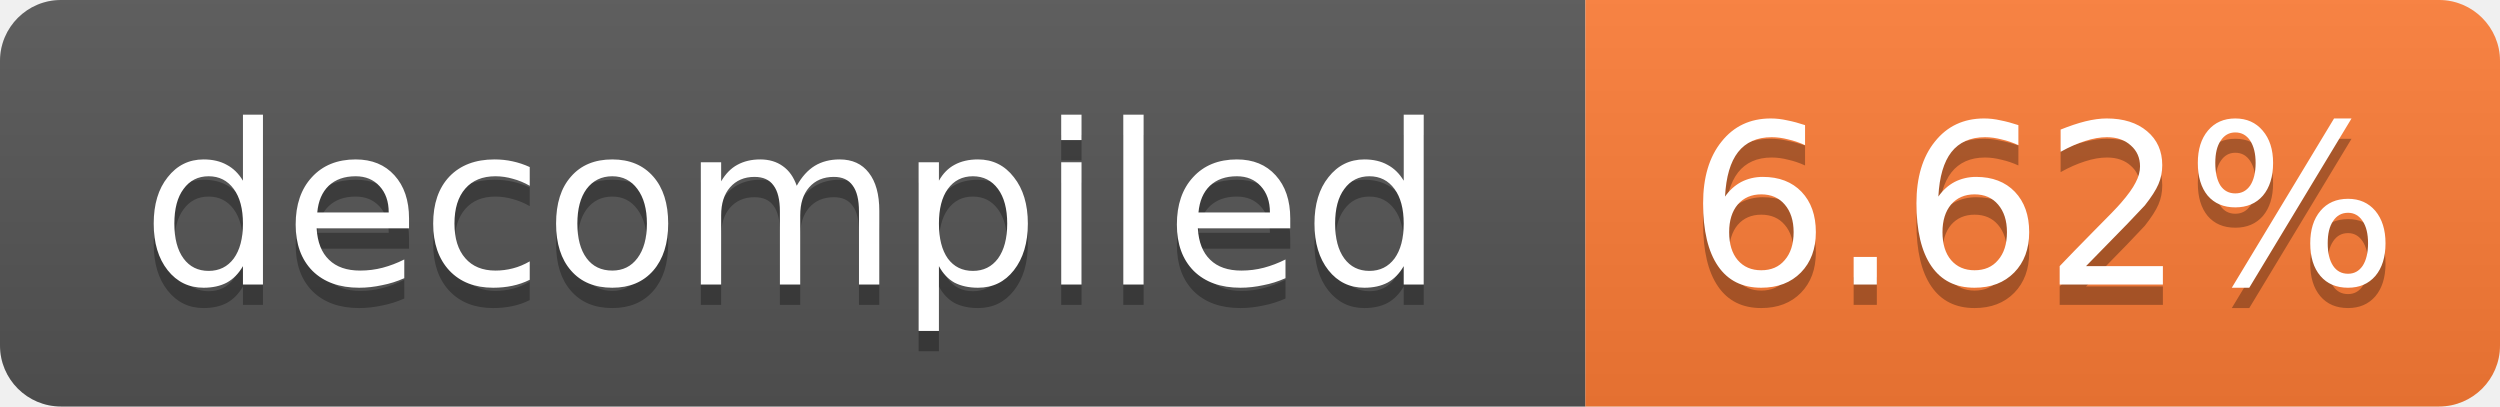
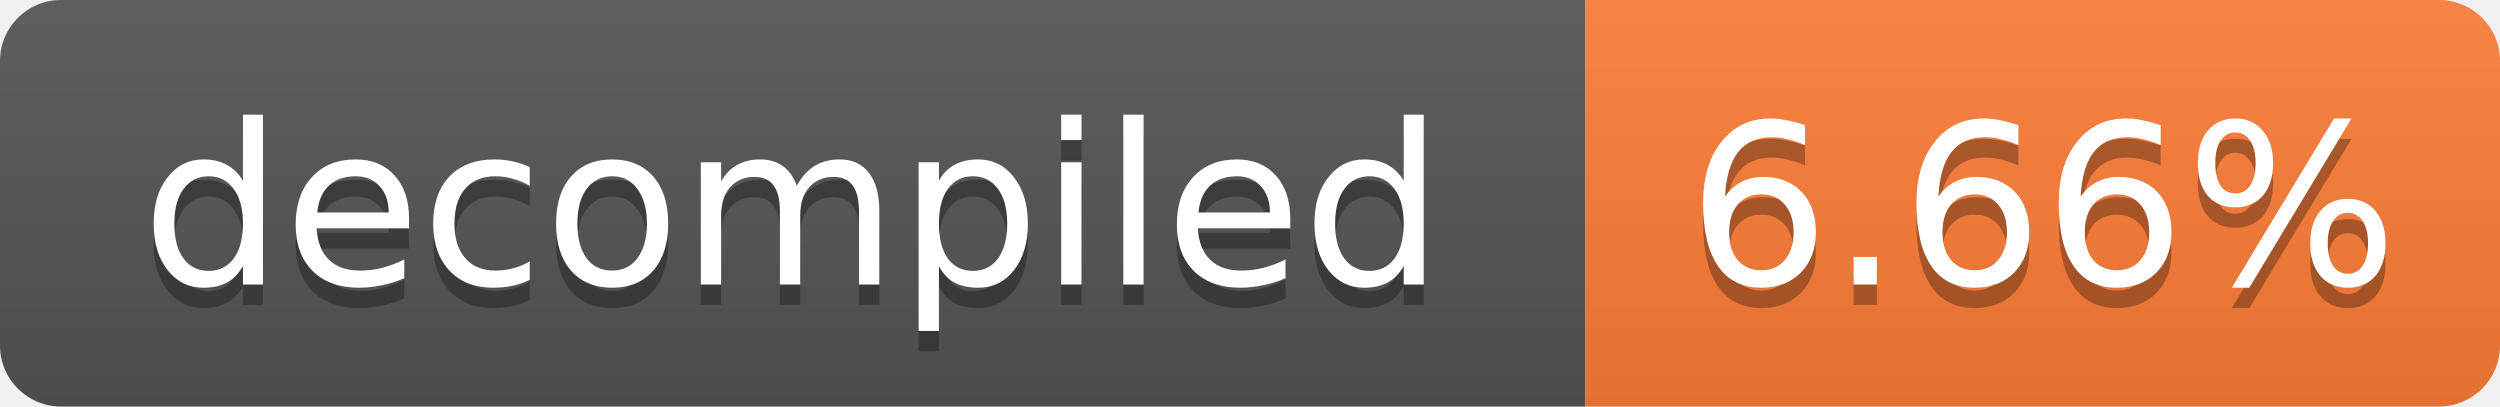
- <svg xmlns="http://www.w3.org/2000/svg" width="123" height="20" role="img" aria-label="decompiled: 6.62%">
+ <svg xmlns="http://www.w3.org/2000/svg" width="123" height="20" role="img" aria-label="decompiled: 6.66%">
  <linearGradient id="s" x2="0" y2="100%">
    <stop offset="0" stop-color="#bbb" stop-opacity=".1" />
    <stop offset="1" stop-opacity=".1" />
  </linearGradient>
  <clipPath id="r">
    <rect width="123" height="20" rx="3" fill="#fff" />
  </clipPath>
  <g clip-path="url(#r)">
    <rect width="78" height="20" fill="#555" />
    <rect x="78" width="45" height="20" fill="#fe7d37" />
    <rect width="123" height="20" fill="url(#s)" />
  </g>
  <g fill="#fff" text-anchor="middle" font-family="Verdana,Geneva,DejaVu Sans,sans-serif" font-size="11">
    <text x="39.0" y="15" fill="#010101" fill-opacity=".3">decompiled</text>
    <text x="39.0" y="14">decompiled</text>
-     <text x="100.5" y="15" fill="#010101" fill-opacity=".3">6.62%</text>
-     <text x="100.5" y="14">6.62%</text>
+     <text x="100.5" y="15" fill="#010101" fill-opacity=".3">6.66%</text>
+     <text x="100.5" y="14">6.66%</text>
  </g>
</svg>
